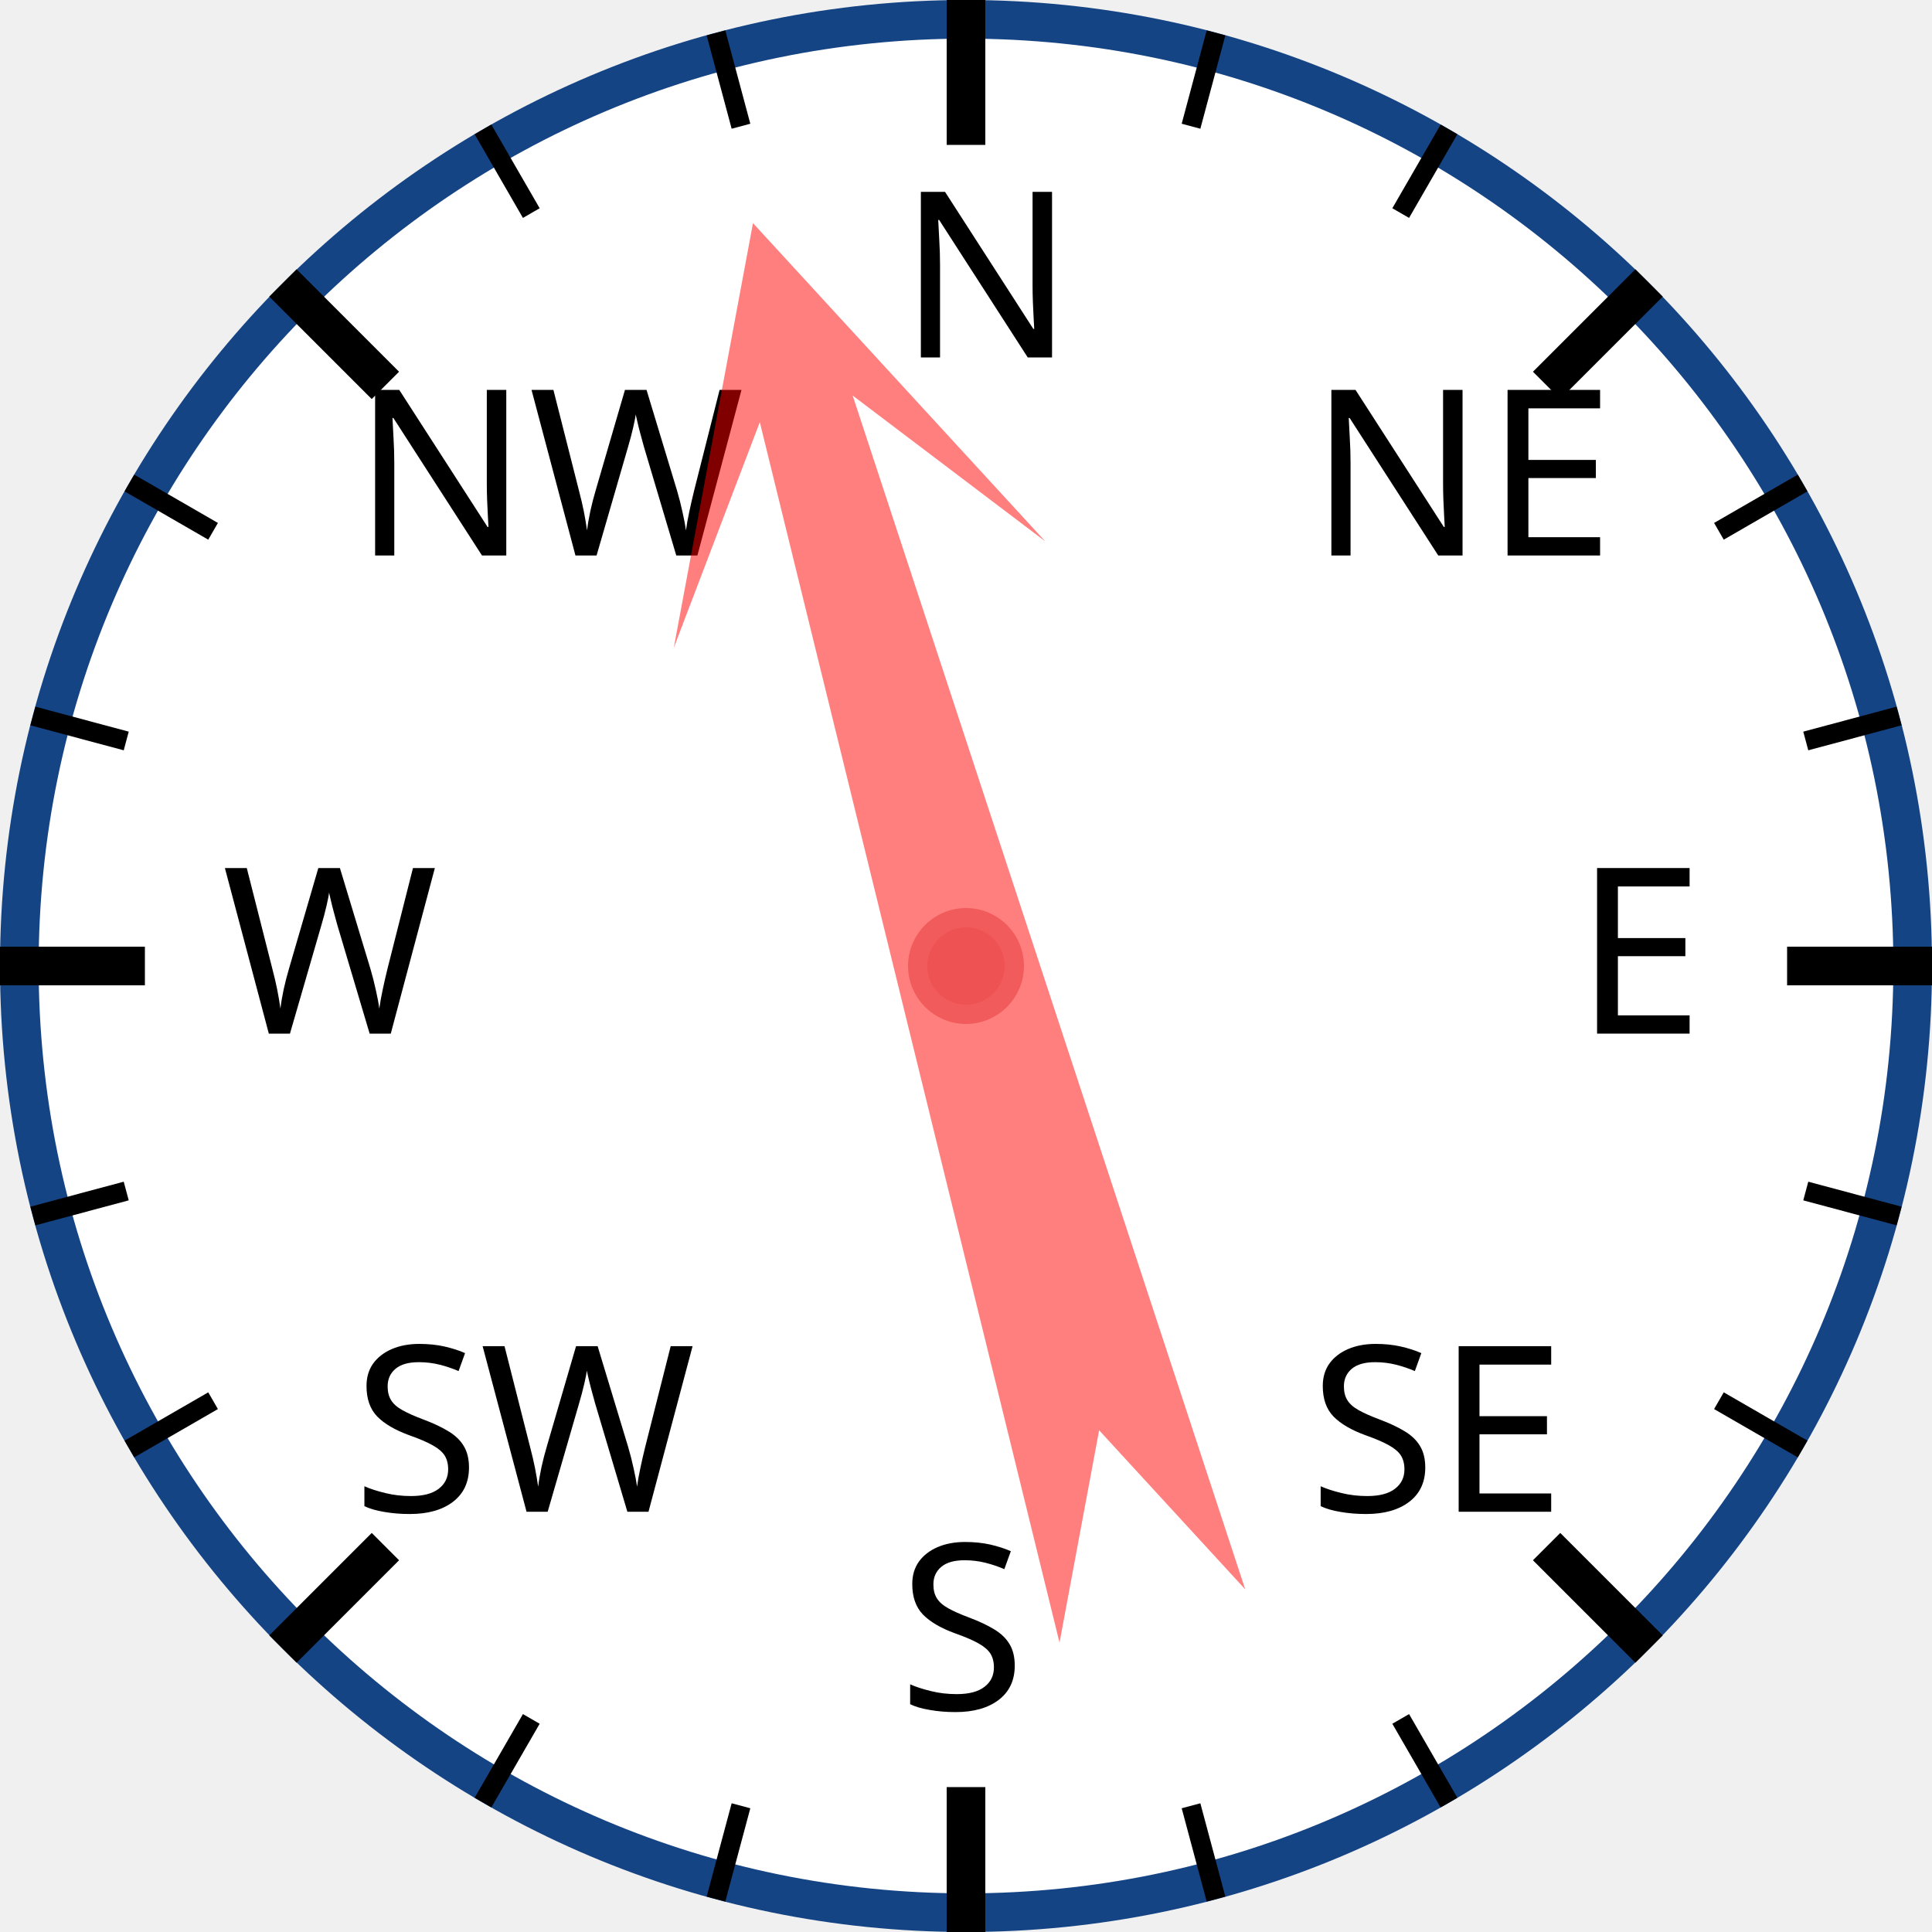
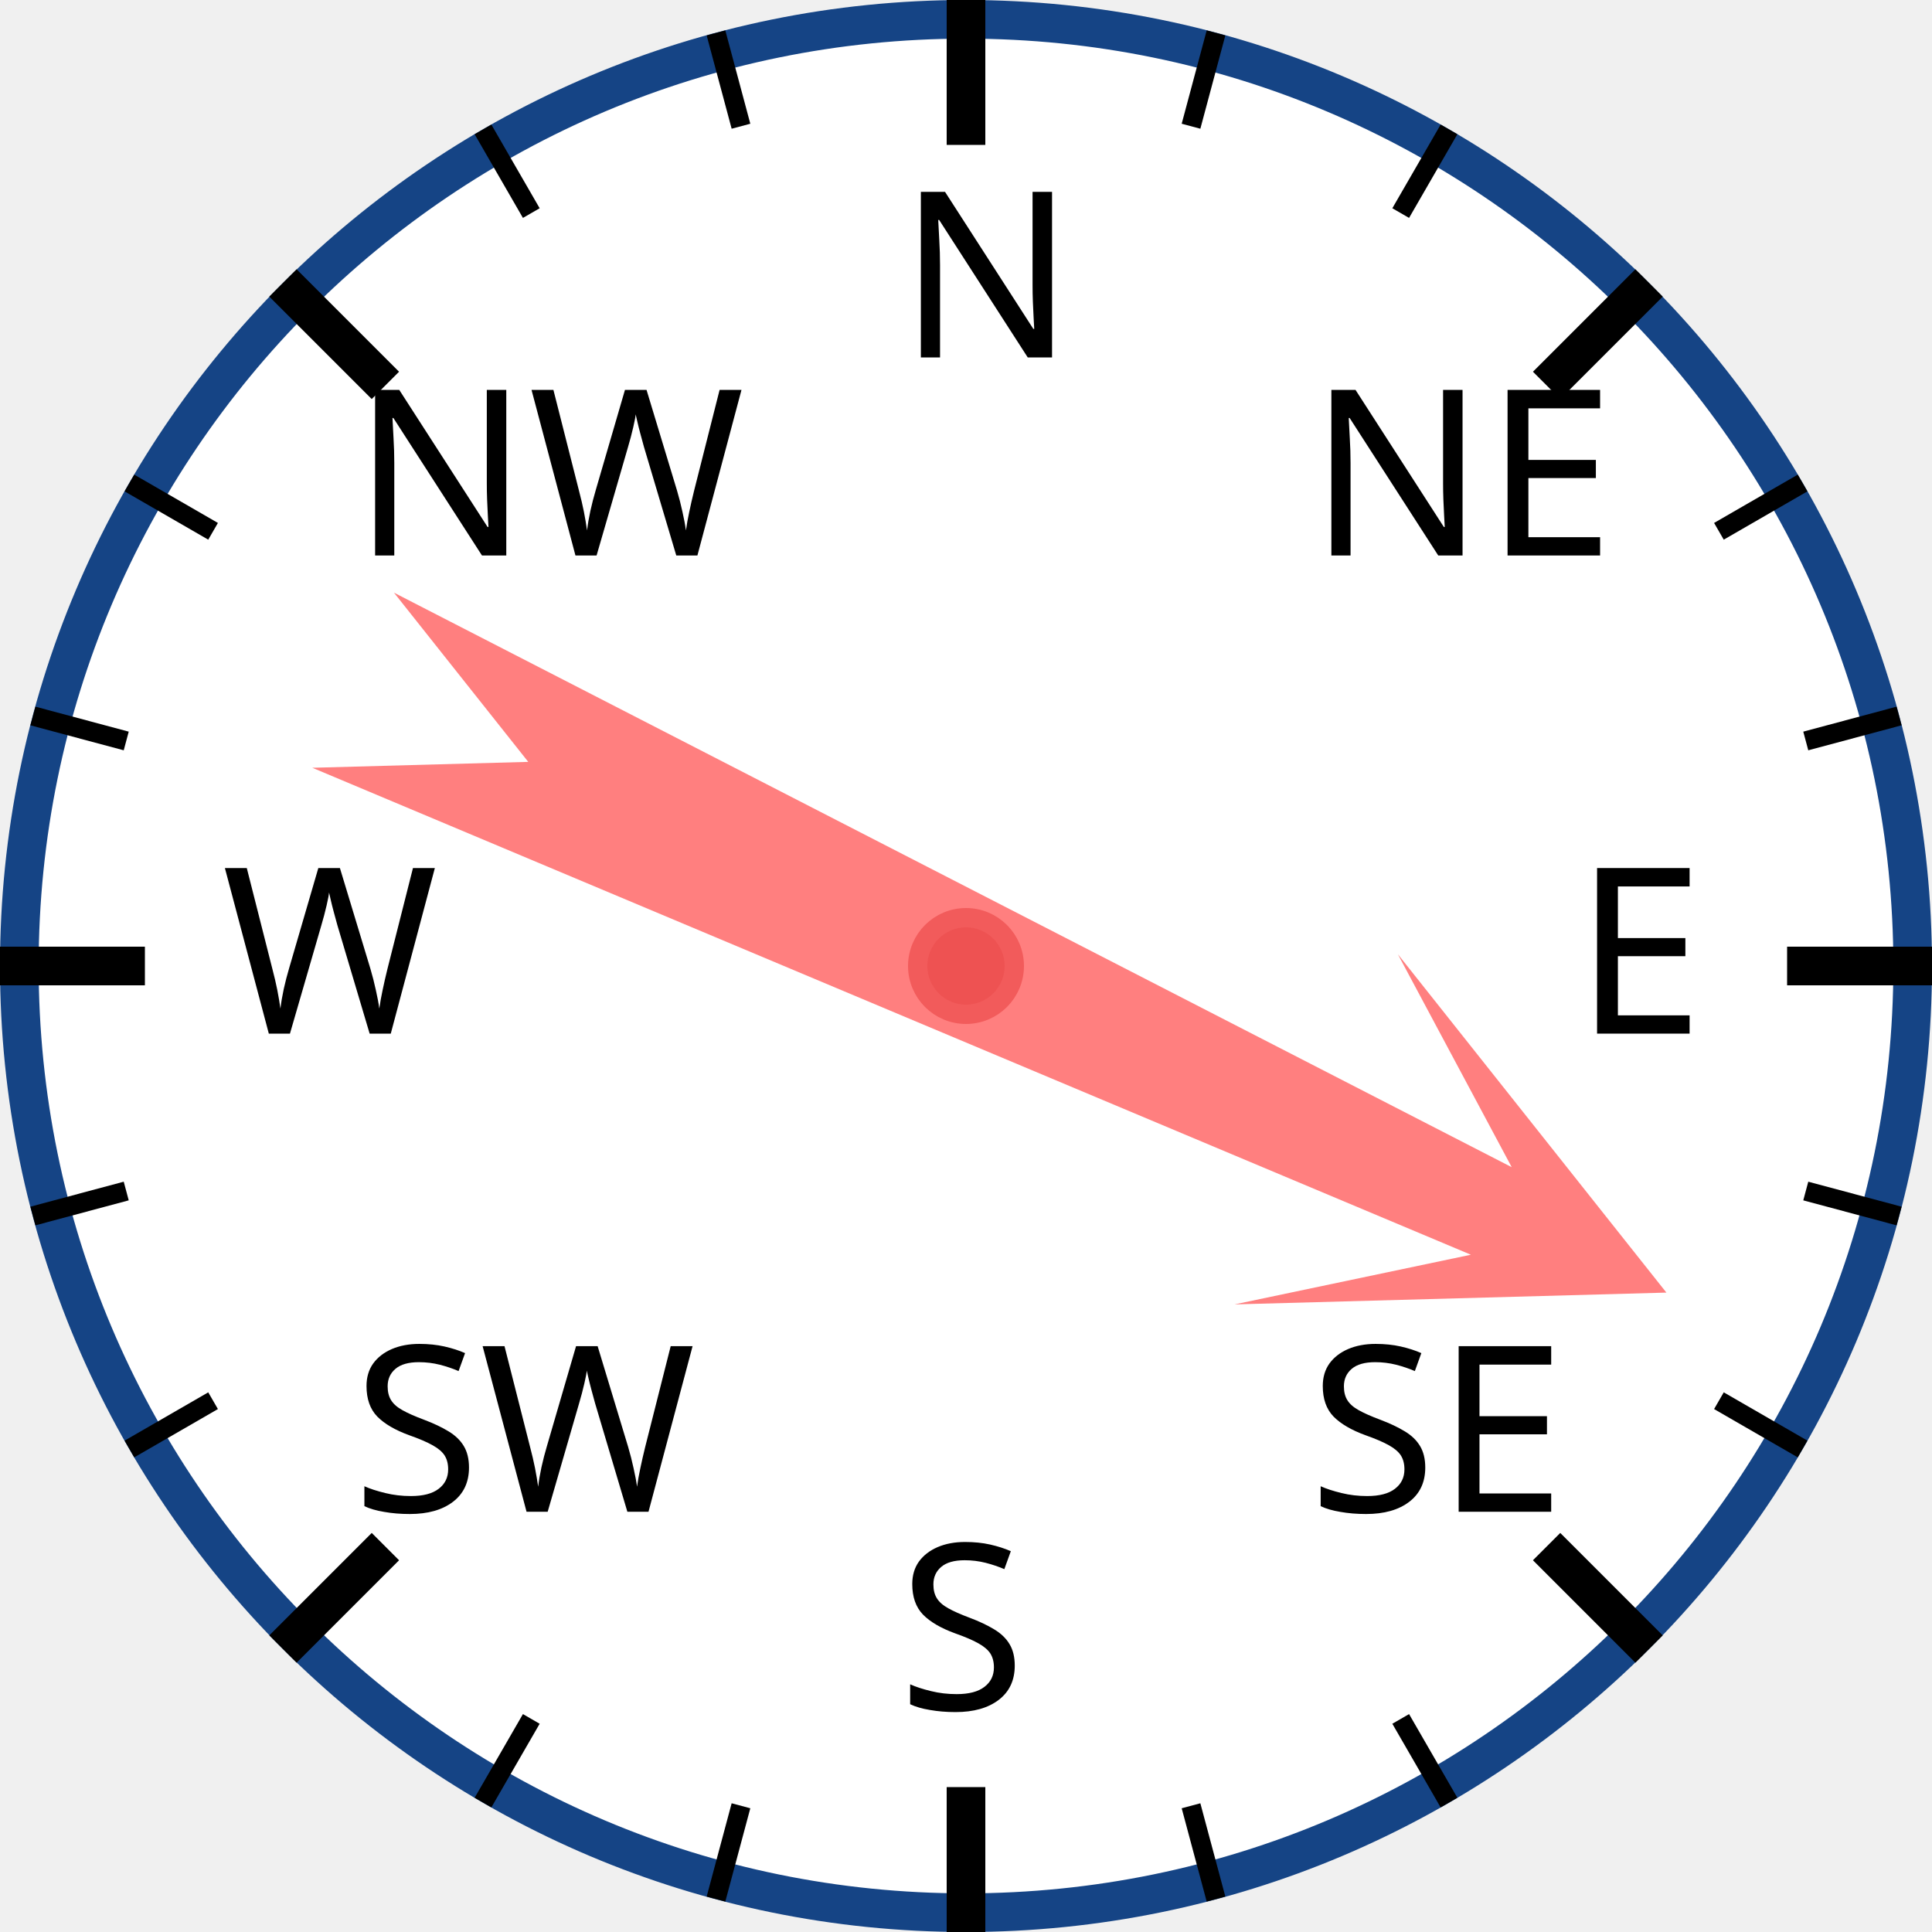
<svg xmlns="http://www.w3.org/2000/svg" width="120px" height="120px" viewBox="0 0 200 200">
  <circle cx="100" cy="100" r="98" style="fill: white; stroke: #154485; stroke-width: 4;" />
  <text x="93.0" y="37.0" style="font-family: sans-serif; font-size: 18pt;">N</text>
  <line x1="100.0" y1="0.0" x2="100.0" y2="15.0" style="stroke: black; stroke-width: 4;" />
  <line x1="74.118" y1="3.407" x2="76.706" y2="13.067" style="stroke: black; stroke-width: 2;" />
  <line x1="50" y1="13.397" x2="55" y2="22.058" style="stroke: black; stroke-width: 2;" />
  <text x="36.503" y="57.503" style="font-family: sans-serif; font-size: 18pt;">NW</text>
  <line x1="29.289" y1="29.289" x2="39.896" y2="39.896" style="stroke: black; stroke-width: 4;" />
  <line x1="13.397" y1="50" x2="22.058" y2="55" style="stroke: black; stroke-width: 2;" />
  <line x1="3.407" y1="74.118" x2="13.067" y2="76.706" style="stroke: black; stroke-width: 2;" />
  <text x="23.0" y="107.0" style="font-family: sans-serif; font-size: 18pt;">W</text>
  <line x1="0.0" y1="100.0" x2="15.0" y2="100.0" style="stroke: black; stroke-width: 4;" />
  <line x1="3.407" y1="125.882" x2="13.067" y2="123.294" style="stroke: black; stroke-width: 2;" />
  <line x1="13.397" y1="150" x2="22.058" y2="145" style="stroke: black; stroke-width: 2;" />
  <text x="36.503" y="156.497" style="font-family: sans-serif; font-size: 18pt;">SW</text>
  <line x1="29.289" y1="170.711" x2="39.896" y2="160.104" style="stroke: black; stroke-width: 4;" />
  <line x1="50" y1="186.603" x2="55" y2="177.942" style="stroke: black; stroke-width: 2;" />
  <line x1="74.118" y1="196.593" x2="76.706" y2="186.933" style="stroke: black; stroke-width: 2;" />
  <text x="93" y="177.0" style="font-family: sans-serif; font-size: 18pt;">S</text>
  <line x1="100" y1="200.0" x2="100" y2="185.0" style="stroke: black; stroke-width: 4;" />
  <line x1="125.882" y1="196.593" x2="123.294" y2="186.933" style="stroke: black; stroke-width: 2;" />
  <line x1="150.0" y1="186.603" x2="145.0" y2="177.942" style="stroke: black; stroke-width: 2;" />
  <text x="135.497" y="156.497" style="font-family: sans-serif; font-size: 18pt;">SE</text>
  <line x1="170.711" y1="170.711" x2="160.104" y2="160.104" style="stroke: black; stroke-width: 4;" />
  <line x1="186.603" y1="150" x2="177.942" y2="145" style="stroke: black; stroke-width: 2;" />
  <line x1="196.593" y1="125.882" x2="186.933" y2="123.294" style="stroke: black; stroke-width: 2;" />
  <text x="163.0" y="107" style="font-family: sans-serif; font-size: 18pt;">E</text>
  <line x1="200.0" y1="100" x2="185.0" y2="100" style="stroke: black; stroke-width: 4;" />
  <line x1="196.593" y1="74.118" x2="186.933" y2="76.706" style="stroke: black; stroke-width: 2;" />
  <line x1="186.603" y1="50" x2="177.942" y2="55" style="stroke: black; stroke-width: 2;" />
  <text x="135.497" y="57.503" style="font-family: sans-serif; font-size: 18pt;">NE</text>
  <line x1="170.711" y1="29.289" x2="160.104" y2="39.896" style="stroke: black; stroke-width: 4;" />
  <line x1="150" y1="13.397" x2="145" y2="22.058" style="stroke: black; stroke-width: 2;" />
  <line x1="125.882" y1="3.407" x2="123.294" y2="13.067" style="stroke: black; stroke-width: 2;" />
-   <polygon points="100 20 120 60 105 40 110 170 100 150 90 170 95 40 80 60" style="fill: red; fill-opacity: 0.5;" transform="rotate(344,100,100)" />
+   <polygon points="100 20 120 60 105 40 110 170 100 150 90 170 95 40 80 60" style="fill: red; fill-opacity: 0.5;" transform="rotate(115,100,100)" />
  <circle cx="100" cy="100" r="5" style="fill: #EE5252; stroke: #F25B5B; stroke-width: 2;" />
</svg>
